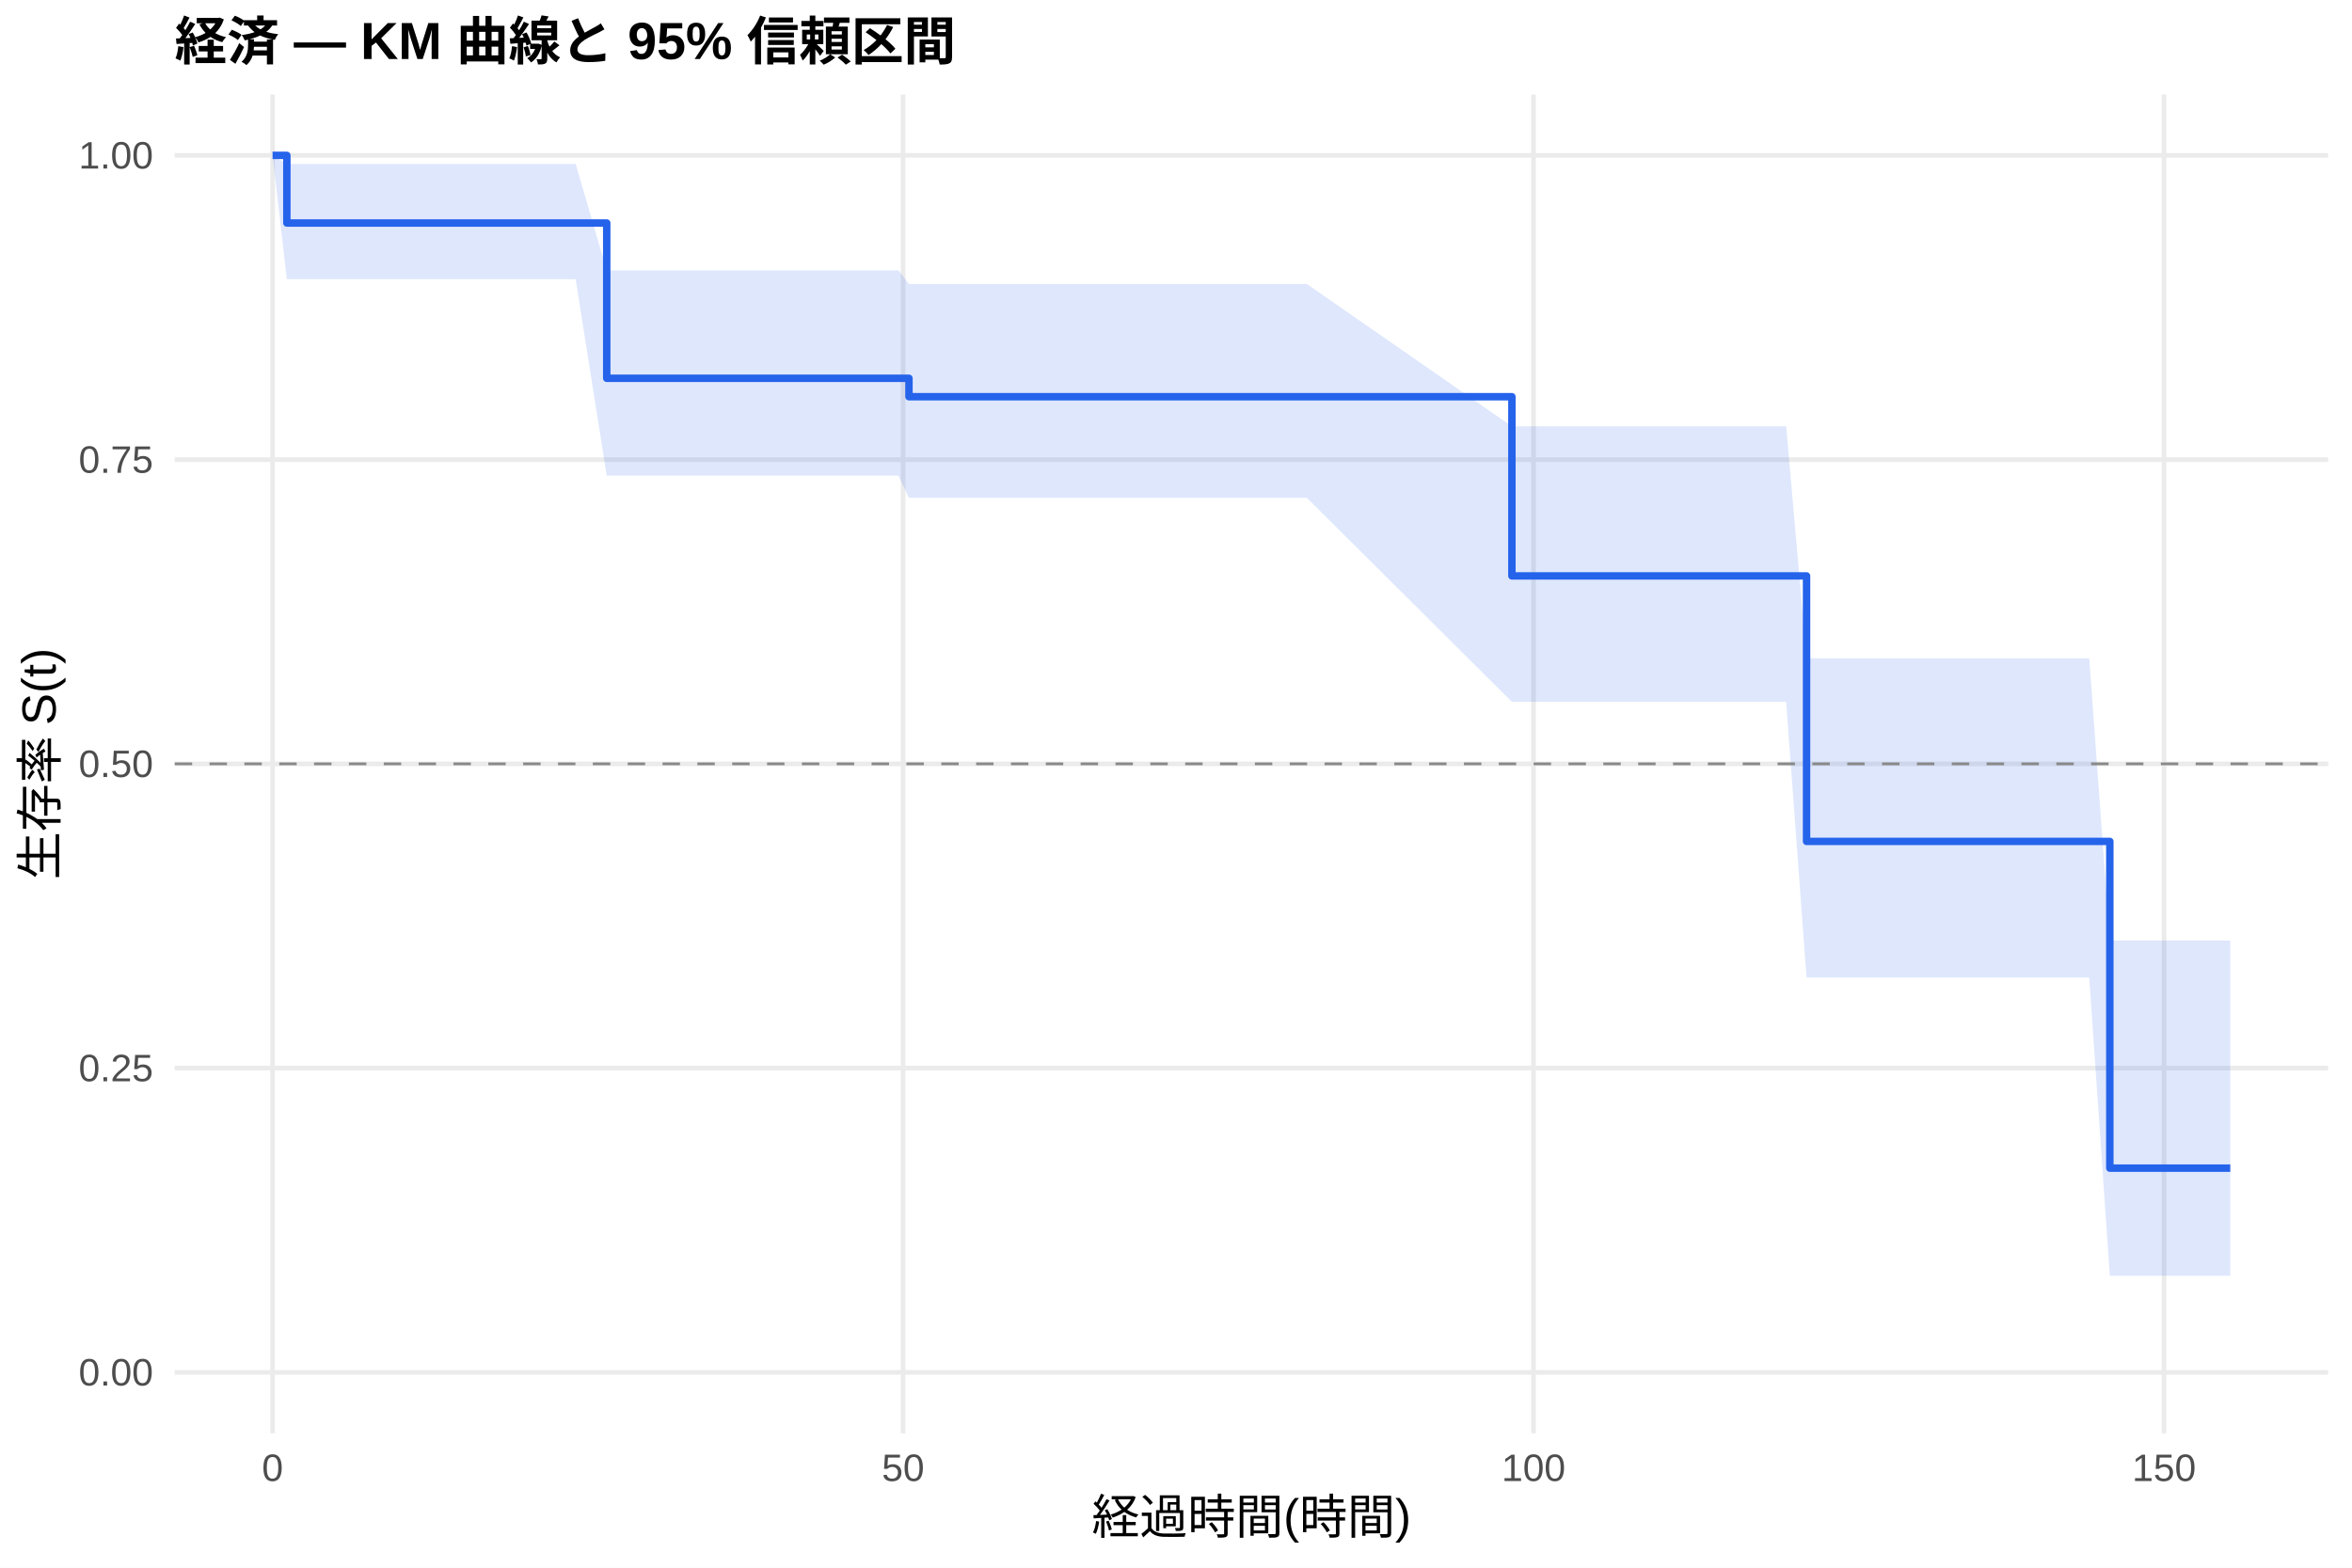
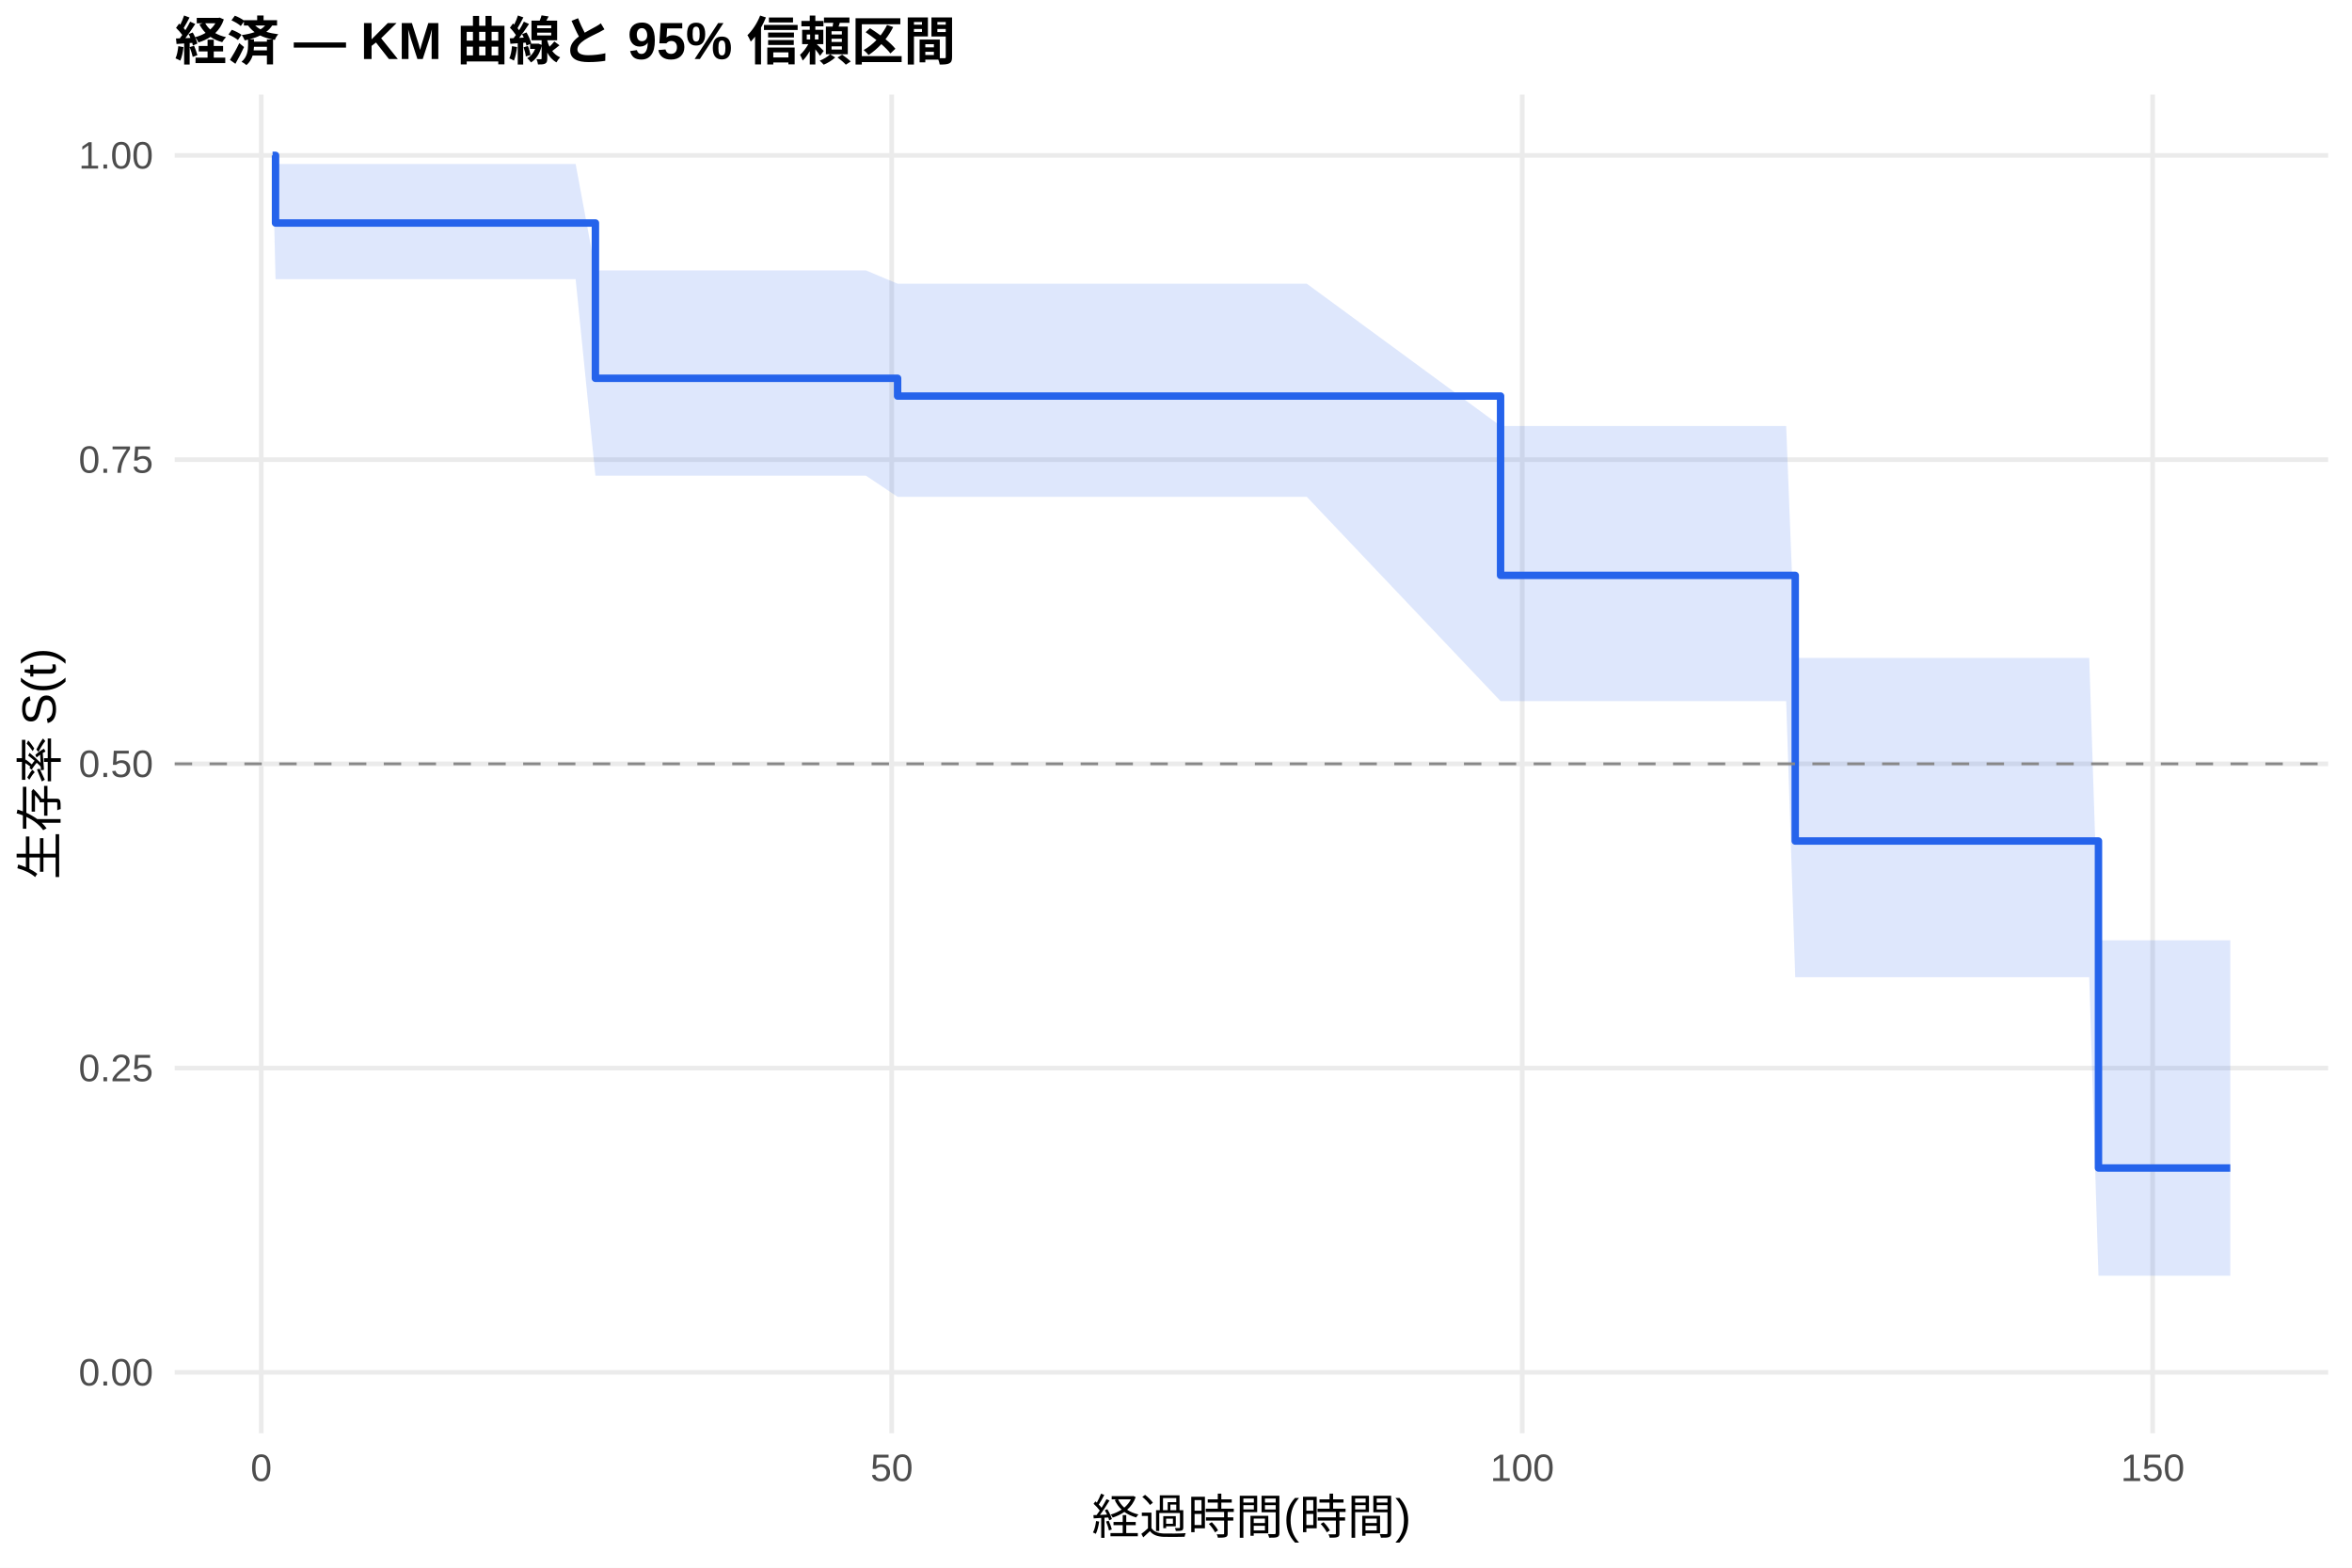
<svg xmlns="http://www.w3.org/2000/svg" width="540.00pt" height="360.00pt" viewBox="0 0 540.00 360.00">
  <g class="svglite">
    <defs>
      <style type="text/css">
    .svglite line, .svglite polyline, .svglite polygon, .svglite path, .svglite rect, .svglite circle {
      fill: none;
      stroke: #000000;
      stroke-linecap: round;
      stroke-linejoin: round;
      stroke-miterlimit: 10.00;
    }
    .svglite text {
      white-space: pre;
    }
    .svglite g.glyphgroup path {
      fill: inherit;
      stroke: none;
    }
  </style>
    </defs>
    <rect width="100%" height="100%" style="stroke: none; fill: #FFFFFF;" />
    <defs>
      <clipPath id="cpMC4wMHw1NDAuMDB8MC4wMHwzNjAuMDA=">
        <rect x="0.00" y="0.00" width="540.00" height="360.00" />
      </clipPath>
    </defs>
    <g clip-path="url(#cpMC4wMHw1NDAuMDB8MC4wMHwzNjAuMDA=)">
      <rect x="0" y="0.00" width="540.00" height="360.00" style="stroke-width: 1.07; stroke: none; fill: #FFFFFF;" />
    </g>
    <defs>
      <clipPath id="cpNDAuMTF8NTM0LjUyfDIxLjcxfDMyOS4xMg==">
        <rect x="40.11" y="21.71" width="494.41" height="307.41" />
      </clipPath>
    </defs>
    <g clip-path="url(#cpNDAuMTF8NTM0LjUyfDIxLjcxfDMyOS4xMg==)">
      <polyline points="40.11,315.14 534.52,315.14 " style="stroke-width: 1.07; stroke: #EBEBEB; stroke-linecap: butt;" />
      <polyline points="40.11,245.28 534.52,245.28 " style="stroke-width: 1.07; stroke: #EBEBEB; stroke-linecap: butt;" />
      <polyline points="40.11,175.41 534.52,175.41 " style="stroke-width: 1.07; stroke: #EBEBEB; stroke-linecap: butt;" />
      <polyline points="40.11,105.55 534.52,105.55 " style="stroke-width: 1.07; stroke: #EBEBEB; stroke-linecap: butt;" />
      <polyline points="40.11,35.68 534.52,35.68 " style="stroke-width: 1.07; stroke: #EBEBEB; stroke-linecap: butt;" />
-       <polyline points="62.58,329.12 62.58,21.71 " style="stroke-width: 1.07; stroke: #EBEBEB; stroke-linecap: butt;" />
-       <polyline points="207.34,329.12 207.34,21.71 " style="stroke-width: 1.07; stroke: #EBEBEB; stroke-linecap: butt;" />
-       <polyline points="352.09,329.12 352.09,21.71 " style="stroke-width: 1.07; stroke: #EBEBEB; stroke-linecap: butt;" />
-       <polyline points="496.85,329.12 496.85,21.71 " style="stroke-width: 1.07; stroke: #EBEBEB; stroke-linecap: butt;" />
-       <polygon points="62.58,35.68 65.86,37.65 67.26,37.65 105.53,37.65 108.13,37.65 115.03,37.65 117.73,37.65 120.34,37.65 129.65,37.65 132.16,37.65 139.30,62.09 150.06,62.09 181.91,62.09 184.27,62.09 189.53,62.09 198.80,62.09 206.28,62.09 208.69,65.21 225.53,65.21 268.71,65.21 300.03,65.21 347.12,97.91 383.75,97.91 395.66,97.91 398.32,97.91 401.21,97.91 403.67,97.91 410.09,97.91 414.77,151.16 418.58,151.16 427.99,151.16 455.59,151.16 465.24,151.16 479.67,151.16 484.40,215.99 484.54,215.99 488.36,215.99 497.62,215.99 512.05,215.99 512.05,292.96 497.62,292.96 488.36,292.96 484.54,292.96 484.40,292.96 479.67,224.48 465.24,224.48 455.59,224.48 427.99,224.48 418.58,224.48 414.77,224.48 410.09,161.16 403.67,161.16 401.21,161.16 398.32,161.16 395.66,161.16 383.75,161.16 347.12,161.16 300.03,114.31 268.71,114.31 225.53,114.31 208.69,114.31 206.28,109.23 198.80,109.23 189.53,109.23 184.27,109.23 181.91,109.23 150.06,109.23 139.30,109.23 132.16,64.11 129.65,64.11 120.34,64.11 117.73,64.11 115.03,64.11 108.13,64.11 105.53,64.11 67.26,64.11 65.86,64.11 62.58,35.68 " style="stroke-width: 0.00; stroke: none; stroke-linecap: butt; fill: #2563EB; fill-opacity: 0.15;" />
-       <polyline points="62.58,35.68 65.86,37.65 67.26,37.65 105.53,37.65 108.13,37.65 115.03,37.65 117.73,37.65 120.34,37.65 129.65,37.65 132.16,37.65 139.30,62.09 150.06,62.09 181.91,62.09 184.27,62.09 189.53,62.09 198.80,62.09 206.28,62.09 208.69,65.21 225.53,65.21 268.71,65.21 300.03,65.21 347.12,97.91 383.75,97.91 395.66,97.91 398.32,97.91 401.21,97.91 403.67,97.91 410.09,97.91 414.77,151.16 418.58,151.16 427.99,151.16 455.59,151.16 465.24,151.16 479.67,151.16 484.40,215.99 484.54,215.99 488.36,215.99 497.62,215.99 512.05,215.99 " style="stroke-width: 1.07; stroke: none; stroke-linecap: butt;" />
-       <polyline points="512.05,292.96 497.62,292.96 488.36,292.96 484.54,292.96 484.40,292.96 479.67,224.48 465.24,224.48 455.59,224.48 427.99,224.48 418.58,224.48 414.77,224.48 410.09,161.16 403.67,161.16 401.21,161.16 398.32,161.16 395.66,161.16 383.75,161.16 347.12,161.16 300.03,114.31 268.71,114.31 225.53,114.31 208.69,114.31 206.28,109.23 198.80,109.23 189.53,109.23 184.27,109.23 181.91,109.23 150.06,109.23 139.30,109.23 132.16,64.11 129.65,64.11 120.34,64.11 117.73,64.11 115.03,64.11 108.13,64.11 105.53,64.11 67.26,64.11 65.86,64.11 62.58,35.68 " style="stroke-width: 1.07; stroke: none; stroke-linecap: butt;" />
-       <polyline points="62.58,35.68 65.86,35.68 65.86,51.21 67.26,51.21 67.26,51.21 105.53,51.21 105.53,51.21 108.13,51.21 108.13,51.21 115.03,51.21 115.03,51.21 117.73,51.21 117.73,51.21 120.34,51.21 120.34,51.21 129.65,51.21 129.65,51.21 132.16,51.21 132.16,51.21 139.30,51.21 139.30,86.87 150.06,86.87 150.06,86.87 181.91,86.87 181.91,86.87 184.27,86.87 184.27,86.87 189.53,86.87 189.53,86.87 198.80,86.87 198.80,86.87 206.28,86.87 206.28,86.87 208.69,86.87 208.69,91.10 225.53,91.10 225.53,91.10 268.71,91.10 268.71,91.10 300.03,91.10 300.03,91.10 347.12,91.10 347.12,132.25 383.75,132.25 383.75,132.25 395.66,132.25 395.66,132.25 398.32,132.25 398.32,132.25 401.21,132.25 401.21,132.25 403.67,132.25 403.67,132.25 410.09,132.25 410.09,132.25 414.77,132.25 414.77,193.22 418.58,193.22 418.58,193.22 427.99,193.22 427.99,193.22 455.59,193.22 455.59,193.22 465.24,193.22 465.24,193.22 479.67,193.22 479.67,193.22 484.40,193.22 484.40,268.25 484.54,268.25 484.54,268.25 488.36,268.25 488.36,268.25 497.62,268.25 497.62,268.25 512.05,268.25 512.05,268.25 " style="stroke-width: 1.71; stroke: #2563EB; stroke-linecap: butt;" />
+       <polyline points="59.98,329.12 59.98,21.71 " style="stroke-width: 1.07; stroke: #EBEBEB; stroke-linecap: butt;" />
+       <polyline points="204.73,329.12 204.73,21.71 " style="stroke-width: 1.07; stroke: #EBEBEB; stroke-linecap: butt;" />
+       <polyline points="349.49,329.12 349.49,21.71 " style="stroke-width: 1.07; stroke: #EBEBEB; stroke-linecap: butt;" />
+       <polyline points="494.24,329.12 494.24,21.71 " style="stroke-width: 1.07; stroke: #EBEBEB; stroke-linecap: butt;" />
+       <polygon points="62.58,35.68 63.26,37.65 67.26,37.65 105.53,37.65 108.13,37.65 115.03,37.65 117.73,37.65 120.34,37.65 129.65,37.65 132.16,37.65 136.70,62.09 150.06,62.09 181.91,62.09 184.27,62.09 189.53,62.09 198.80,62.09 206.08,65.15 206.28,65.15 225.53,65.15 268.71,65.15 300.03,65.15 344.52,97.83 383.75,97.83 395.66,97.83 398.32,97.83 401.21,97.83 403.67,97.83 410.09,97.83 412.17,151.08 414.77,151.08 418.58,151.08 427.99,151.08 455.59,151.08 465.24,151.08 479.67,151.08 481.79,215.93 484.54,215.93 488.36,215.93 497.62,215.93 512.05,215.93 512.05,292.95 497.62,292.95 488.36,292.95 484.54,292.95 481.79,292.95 479.67,224.41 465.24,224.41 455.59,224.41 427.99,224.41 418.58,224.41 414.77,224.41 412.17,224.41 410.09,161.01 403.67,161.01 401.21,161.01 398.32,161.01 395.66,161.01 383.75,161.01 344.52,161.01 300.03,114.09 268.71,114.09 225.53,114.09 206.28,114.09 206.08,114.09 198.80,109.23 189.53,109.23 184.27,109.23 181.91,109.23 150.06,109.23 136.70,109.23 132.16,64.11 129.65,64.11 120.34,64.11 117.73,64.11 115.03,64.11 108.13,64.11 105.53,64.11 67.26,64.11 63.26,64.11 62.58,35.68 " style="stroke-width: 0.00; stroke: none; stroke-linecap: butt; fill: #2563EB; fill-opacity: 0.15;" />
+       <polyline points="62.58,35.68 63.26,37.65 67.26,37.65 105.53,37.65 108.13,37.65 115.03,37.65 117.73,37.65 120.34,37.65 129.65,37.65 132.16,37.65 136.70,62.09 150.06,62.09 181.91,62.09 184.27,62.09 189.53,62.09 198.80,62.09 206.08,65.15 206.28,65.15 225.53,65.15 268.71,65.15 300.03,65.15 344.52,97.83 383.75,97.83 395.66,97.83 398.32,97.83 401.21,97.83 403.67,97.83 410.09,97.83 412.17,151.08 414.77,151.08 418.58,151.08 427.99,151.08 455.59,151.08 465.24,151.08 479.67,151.08 481.79,215.93 484.54,215.93 488.36,215.93 497.62,215.93 512.05,215.93 " style="stroke-width: 1.07; stroke: none; stroke-linecap: butt;" />
+       <polyline points="512.05,292.95 497.62,292.95 488.36,292.95 484.54,292.95 481.79,292.95 479.67,224.41 465.24,224.41 455.59,224.41 427.99,224.41 418.58,224.41 414.77,224.41 412.17,224.41 410.09,161.01 403.67,161.01 401.21,161.01 398.32,161.01 395.66,161.01 383.75,161.01 344.52,161.01 300.03,114.09 268.71,114.09 225.53,114.09 206.28,114.09 206.08,114.09 198.80,109.23 189.53,109.23 184.27,109.23 181.91,109.23 150.06,109.23 136.70,109.23 132.16,64.11 129.65,64.11 120.34,64.11 117.73,64.11 115.03,64.11 108.13,64.11 105.53,64.11 67.26,64.11 63.26,64.11 62.58,35.68 " style="stroke-width: 1.07; stroke: none; stroke-linecap: butt;" />
+       <polyline points="62.58,35.68 63.26,35.68 63.26,51.21 67.26,51.21 67.26,51.21 105.53,51.21 105.53,51.21 108.13,51.21 108.13,51.21 115.03,51.21 115.03,51.21 117.73,51.21 117.73,51.21 120.34,51.21 120.34,51.21 129.65,51.21 129.65,51.21 132.16,51.21 132.16,51.21 136.70,51.21 136.70,86.87 150.06,86.87 150.06,86.87 181.91,86.87 181.91,86.87 184.27,86.87 184.27,86.87 189.53,86.87 189.53,86.87 198.80,86.87 198.80,86.87 206.08,86.87 206.08,90.95 206.28,90.95 206.28,90.95 225.53,90.95 225.53,90.95 268.71,90.95 268.71,90.95 300.03,90.95 300.03,90.95 344.52,90.95 344.52,132.13 383.75,132.13 383.75,132.13 395.66,132.13 395.66,132.13 398.32,132.13 398.32,132.13 401.21,132.13 401.21,132.13 403.67,132.13 403.67,132.13 410.09,132.13 410.09,132.13 412.17,132.13 412.17,193.13 414.77,193.13 414.77,193.13 418.58,193.13 418.58,193.13 427.99,193.13 427.99,193.13 455.59,193.13 455.59,193.13 465.24,193.13 465.24,193.13 479.67,193.13 479.67,193.13 481.79,193.13 481.79,268.22 484.54,268.22 484.54,268.22 488.36,268.22 488.36,268.22 497.62,268.22 497.62,268.22 512.05,268.22 512.05,268.22 " style="stroke-width: 1.71; stroke: #2563EB; stroke-linecap: butt;" />
      <line x1="40.11" y1="175.41" x2="534.52" y2="175.41" style="stroke-width: 0.64; stroke: #888888; stroke-dasharray: 4.00,4.00; stroke-linecap: butt;" />
    </g>
    <g clip-path="url(#cpMC4wMHw1NDAuMDB8MC4wMHwzNjAuMDA=)">
      <text x="35.18" y="318.17" text-anchor="end" style="font-size: 8.80px;fill: #4D4D4D; font-family: &quot;Liberation Sans&quot;;" textLength="17.11px" lengthAdjust="spacingAndGlyphs">0.00</text>
      <text x="35.18" y="248.30" text-anchor="end" style="font-size: 8.80px;fill: #4D4D4D; font-family: &quot;Liberation Sans&quot;;" textLength="17.11px" lengthAdjust="spacingAndGlyphs">0.25</text>
      <text x="35.18" y="178.44" text-anchor="end" style="font-size: 8.80px;fill: #4D4D4D; font-family: &quot;Liberation Sans&quot;;" textLength="17.11px" lengthAdjust="spacingAndGlyphs">0.50</text>
      <text x="35.18" y="108.57" text-anchor="end" style="font-size: 8.80px;fill: #4D4D4D; font-family: &quot;Liberation Sans&quot;;" textLength="17.11px" lengthAdjust="spacingAndGlyphs">0.75</text>
      <text x="35.18" y="38.71" text-anchor="end" style="font-size: 8.80px;fill: #4D4D4D; font-family: &quot;Liberation Sans&quot;;" textLength="17.11px" lengthAdjust="spacingAndGlyphs">1.00</text>
-       <text x="62.58" y="340.10" text-anchor="middle" style="font-size: 8.80px;fill: #4D4D4D; font-family: &quot;Liberation Sans&quot;;" textLength="4.89px" lengthAdjust="spacingAndGlyphs">0</text>
-       <text x="207.34" y="340.10" text-anchor="middle" style="font-size: 8.80px;fill: #4D4D4D; font-family: &quot;Liberation Sans&quot;;" textLength="9.78px" lengthAdjust="spacingAndGlyphs">50</text>
-       <text x="352.09" y="340.10" text-anchor="middle" style="font-size: 8.80px;fill: #4D4D4D; font-family: &quot;Liberation Sans&quot;;" textLength="14.67px" lengthAdjust="spacingAndGlyphs">100</text>
-       <text x="496.85" y="340.10" text-anchor="middle" style="font-size: 8.80px;fill: #4D4D4D; font-family: &quot;Liberation Sans&quot;;" textLength="14.67px" lengthAdjust="spacingAndGlyphs">150</text>
+       <text x="59.98" y="340.10" text-anchor="middle" style="font-size: 8.80px;fill: #4D4D4D; font-family: &quot;Liberation Sans&quot;;" textLength="4.89px" lengthAdjust="spacingAndGlyphs">0</text>
+       <text x="204.73" y="340.10" text-anchor="middle" style="font-size: 8.80px;fill: #4D4D4D; font-family: &quot;Liberation Sans&quot;;" textLength="9.78px" lengthAdjust="spacingAndGlyphs">50</text>
+       <text x="349.49" y="340.10" text-anchor="middle" style="font-size: 8.80px;fill: #4D4D4D; font-family: &quot;Liberation Sans&quot;;" textLength="14.67px" lengthAdjust="spacingAndGlyphs">100</text>
+       <text x="494.24" y="340.10" text-anchor="middle" style="font-size: 8.80px;fill: #4D4D4D; font-family: &quot;Liberation Sans&quot;;" textLength="14.67px" lengthAdjust="spacingAndGlyphs">150</text>
      <text x="287.32" y="352.24" text-anchor="middle" style="font-size: 11.00px; font-family: &quot;Liberation Sans&quot;;" textLength="73.31px" lengthAdjust="spacingAndGlyphs">経過時間(時間)</text>
      <text transform="translate(13.05,175.41) rotate(-90)" text-anchor="middle" style="font-size: 11.00px; font-family: &quot;Liberation Sans&quot;;" textLength="53.78px" lengthAdjust="spacingAndGlyphs">生存率 S(t)</text>
      <text x="40.11" y="13.74" style="font-size: 12.00px; font-weight: bold; font-family: &quot;Liberation Sans&quot;;" textLength="179.33px" lengthAdjust="spacingAndGlyphs">経済 — KM 曲線と 95% 信頼区間</text>
    </g>
  </g>
</svg>
